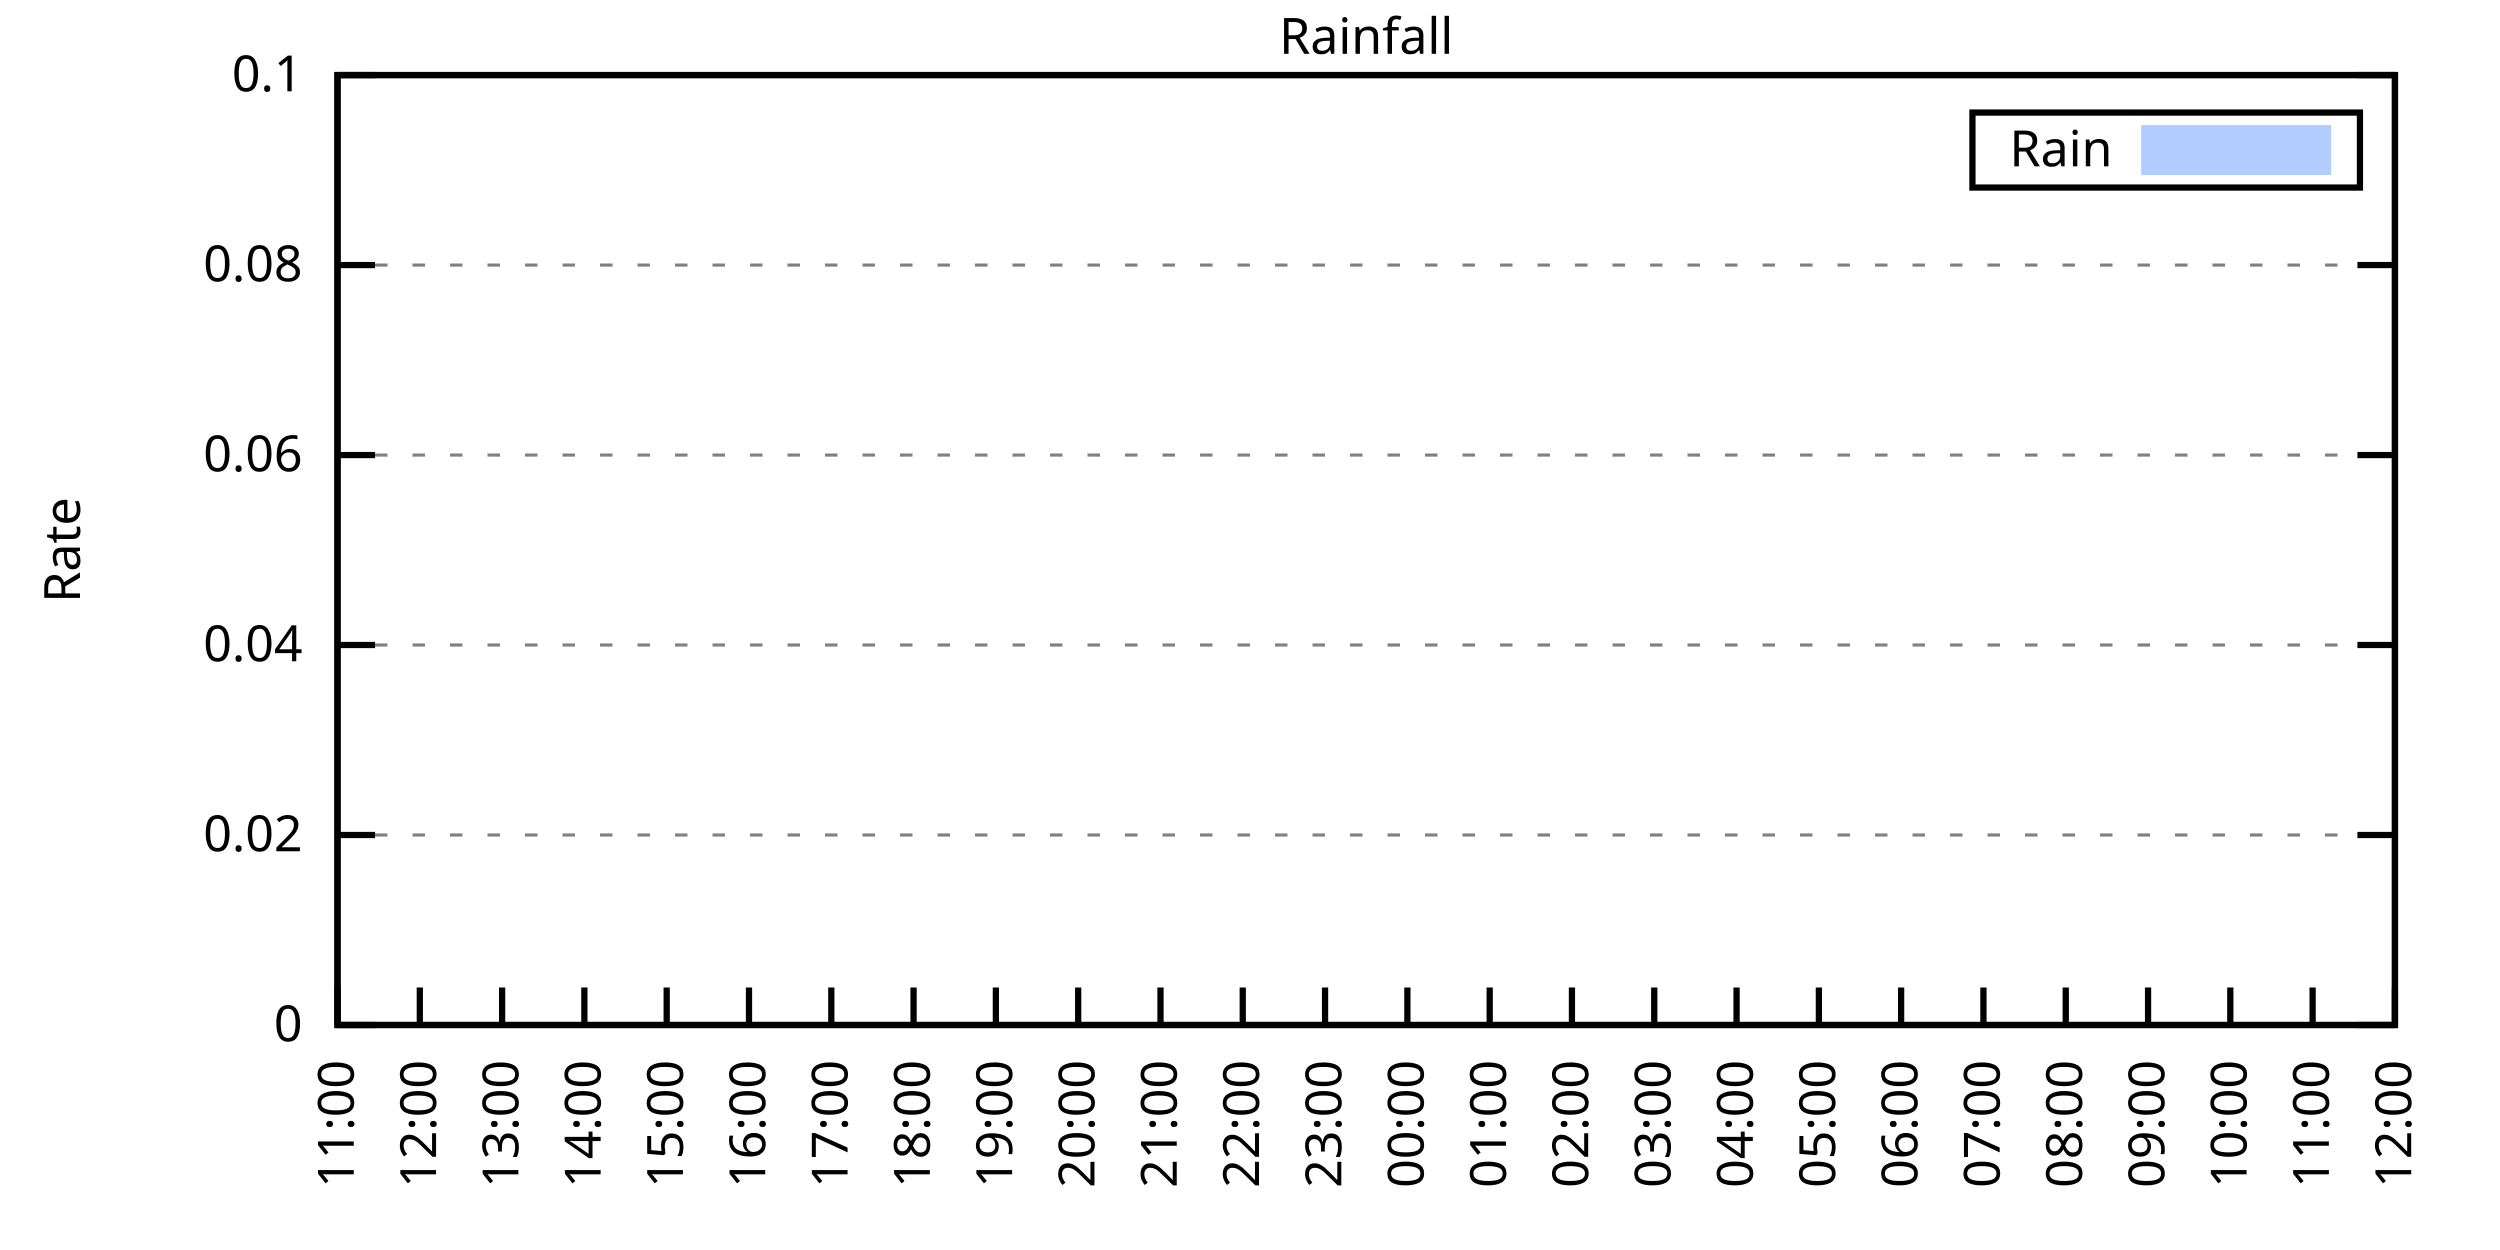
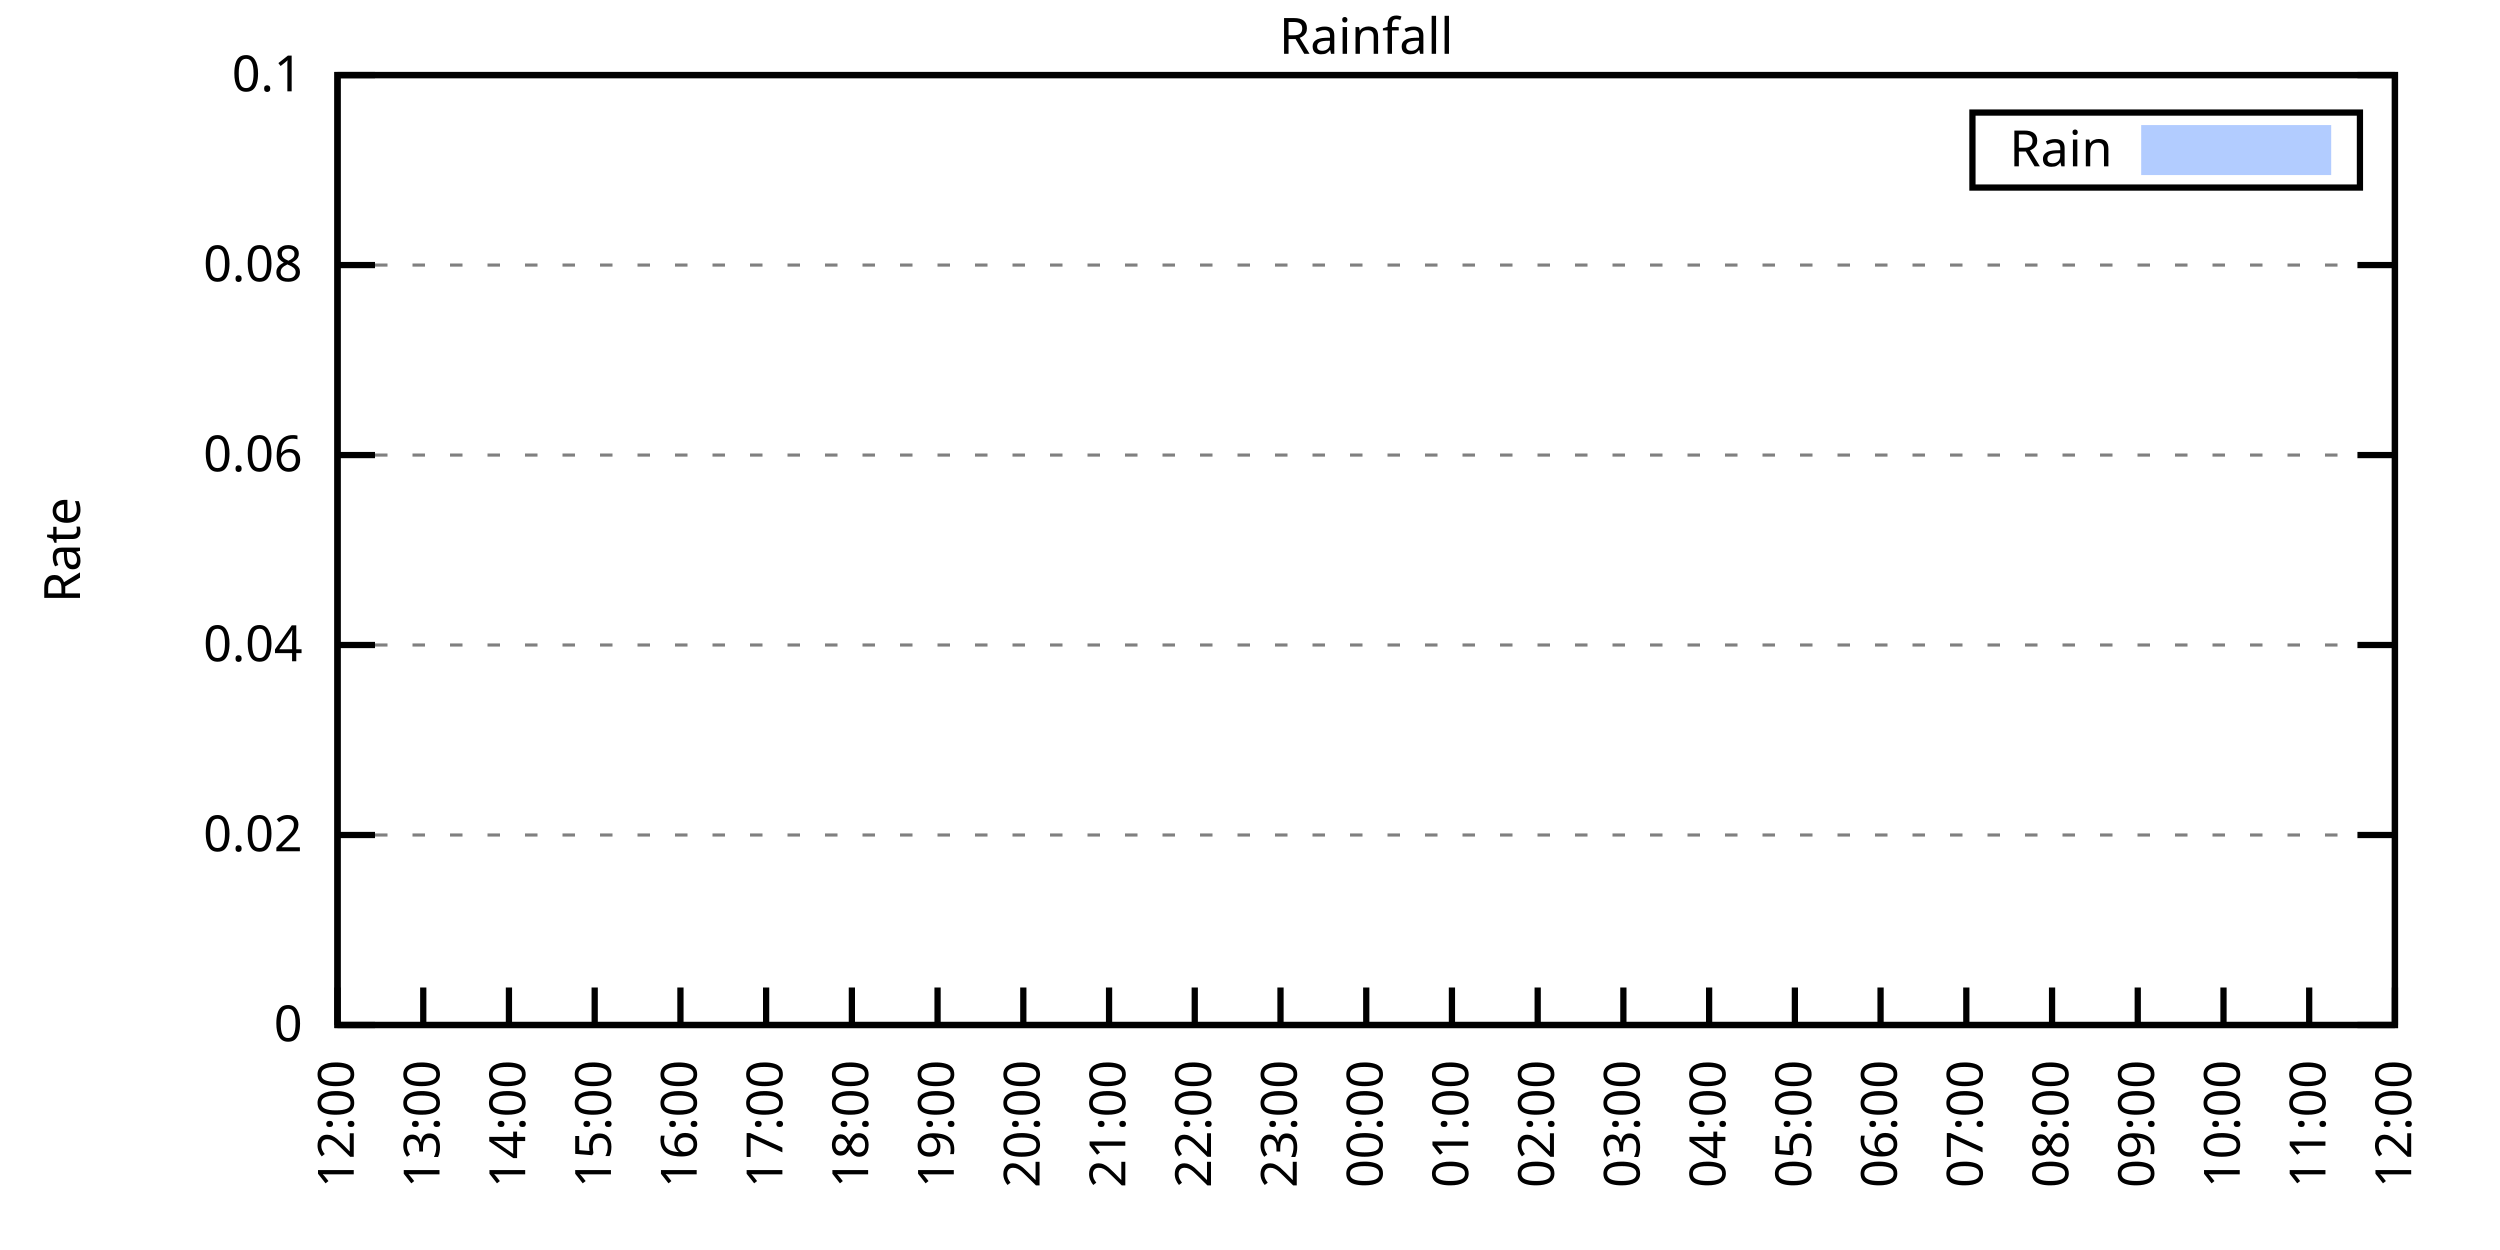
<svg xmlns="http://www.w3.org/2000/svg" xmlns:xlink="http://www.w3.org/1999/xlink" width="400" height="200" viewBox="0 0 400 200">
  <g id="gnuplot_canvas">
    <rect x="0" y="0" width="400" height="200" fill="none" />
    <defs>
      <circle id="gpDot" r="0.5" stroke-width="0.5" stroke="currentColor" />
      <path id="gpPt0" stroke-width="0.333" stroke="currentColor" d="M-1,0 h2 M0,-1 v2" />
      <path id="gpPt1" stroke-width="0.333" stroke="currentColor" d="M-1,-1 L1,1 M1,-1 L-1,1" />
      <path id="gpPt2" stroke-width="0.333" stroke="currentColor" d="M-1,0 L1,0 M0,-1 L0,1 M-1,-1 L1,1 M-1,1 L1,-1" />
      <rect id="gpPt3" stroke-width="0.333" stroke="currentColor" x="-1" y="-1" width="2" height="2" />
      <rect id="gpPt4" stroke-width="0.333" stroke="currentColor" fill="currentColor" x="-1" y="-1" width="2" height="2" />
      <circle id="gpPt5" stroke-width="0.333" stroke="currentColor" cx="0" cy="0" r="1" />
      <use xlink:href="#gpPt5" id="gpPt6" fill="currentColor" stroke="none" />
      <path id="gpPt7" stroke-width="0.333" stroke="currentColor" d="M0,-1.33 L-1.33,0.67 L1.33,0.67 z" />
      <use xlink:href="#gpPt7" id="gpPt8" fill="currentColor" stroke="none" />
      <use xlink:href="#gpPt7" id="gpPt9" stroke="currentColor" transform="rotate(180)" />
      <use xlink:href="#gpPt9" id="gpPt10" fill="currentColor" stroke="none" />
      <use xlink:href="#gpPt3" id="gpPt11" stroke="currentColor" transform="rotate(45)" />
      <use xlink:href="#gpPt11" id="gpPt12" fill="currentColor" stroke="none" />
      <path id="gpPt13" stroke-width="0.333" stroke="currentColor" d="M0,1.330 L1.265,0.411 L0.782,-1.067 L-0.782,-1.076 L-1.265,0.411 z" />
      <use xlink:href="#gpPt13" id="gpPt14" fill="currentColor" stroke="none" />
      <filter id="textbox" filterUnits="objectBoundingBox" x="0" y="0" height="1" width="1">
        <feFlood flood-color="white" flood-opacity="1" result="bgnd" />
        <feComposite in="SourceGraphic" in2="bgnd" operator="atop" />
      </filter>
      <filter id="greybox" filterUnits="objectBoundingBox" x="0" y="0" height="1" width="1">
        <feFlood flood-color="lightgrey" flood-opacity="1" result="grey" />
        <feComposite in="SourceGraphic" in2="grey" operator="atop" />
      </filter>
    </defs>
    <g fill="none" color="white" stroke="currentColor" stroke-width="1.00" stroke-linecap="butt" stroke-linejoin="miter">
</g>
    <g fill="none" color="black" stroke="currentColor" stroke-width="1.00" stroke-linecap="butt" stroke-linejoin="miter">
      <g stroke="none" shape-rendering="crispEdges">
        <polygon fill="rgb(255, 255, 255)" points="54.00,164.00 383.18,164.00 383.18,12.02 54.00,12.02 " />
      </g>
    </g>
    <g fill="none" color="black" stroke="currentColor" stroke-width="1.00" stroke-linecap="butt" stroke-linejoin="miter">
</g>
    <g fill="none" color="black" stroke="black" stroke-width="0.50" stroke-linecap="butt" stroke-linejoin="miter">
</g>
    <g fill="none" color="gray" stroke="currentColor" stroke-width="0.50" stroke-linecap="butt" stroke-linejoin="miter">
      <path stroke="gray" stroke-dasharray="2,4" class="gridline" d="M54.00,164.00 L383.19,164.00  " />
    </g>
    <g fill="none" color="gray" stroke="gray" stroke-width="1.00" stroke-linecap="butt" stroke-linejoin="miter">
</g>
    <g fill="none" color="black" stroke="currentColor" stroke-width="1.00" stroke-linecap="butt" stroke-linejoin="miter">
      <path stroke="black" d="M54.00,164.00 L60.00,164.00 M383.19,164.00 L377.19,164.00  " />
      <g transform="translate(48.40,166.60)" stroke="none" fill="black" font-family="Sans" font-size="8.00" text-anchor="end">
        <text>
          <tspan font-family="Sans"> 0</tspan>
        </text>
      </g>
    </g>
    <g fill="none" color="black" stroke="currentColor" stroke-width="1.00" stroke-linecap="butt" stroke-linejoin="miter">
</g>
    <g fill="none" color="black" stroke="black" stroke-width="0.50" stroke-linecap="butt" stroke-linejoin="miter">
</g>
    <g fill="none" color="gray" stroke="currentColor" stroke-width="0.50" stroke-linecap="butt" stroke-linejoin="miter">
      <path stroke="gray" stroke-dasharray="2,4" class="gridline" d="M54.00,133.60 L383.19,133.60  " />
    </g>
    <g fill="none" color="gray" stroke="gray" stroke-width="1.00" stroke-linecap="butt" stroke-linejoin="miter">
</g>
    <g fill="none" color="black" stroke="currentColor" stroke-width="1.00" stroke-linecap="butt" stroke-linejoin="miter">
      <path stroke="black" d="M54.00,133.60 L60.00,133.60 M383.19,133.60 L377.19,133.60  " />
      <g transform="translate(48.40,136.20)" stroke="none" fill="black" font-family="Sans" font-size="8.00" text-anchor="end">
        <text>
          <tspan font-family="Sans"> 0.02</tspan>
        </text>
      </g>
    </g>
    <g fill="none" color="black" stroke="currentColor" stroke-width="1.00" stroke-linecap="butt" stroke-linejoin="miter">
</g>
    <g fill="none" color="black" stroke="black" stroke-width="0.50" stroke-linecap="butt" stroke-linejoin="miter">
</g>
    <g fill="none" color="gray" stroke="currentColor" stroke-width="0.50" stroke-linecap="butt" stroke-linejoin="miter">
      <path stroke="gray" stroke-dasharray="2,4" class="gridline" d="M54.00,103.20 L383.19,103.20  " />
    </g>
    <g fill="none" color="gray" stroke="gray" stroke-width="1.00" stroke-linecap="butt" stroke-linejoin="miter">
</g>
    <g fill="none" color="black" stroke="currentColor" stroke-width="1.00" stroke-linecap="butt" stroke-linejoin="miter">
      <path stroke="black" d="M54.00,103.20 L60.00,103.20 M383.19,103.20 L377.19,103.20  " />
      <g transform="translate(48.40,105.80)" stroke="none" fill="black" font-family="Sans" font-size="8.00" text-anchor="end">
        <text>
          <tspan font-family="Sans"> 0.04</tspan>
        </text>
      </g>
    </g>
    <g fill="none" color="black" stroke="currentColor" stroke-width="1.00" stroke-linecap="butt" stroke-linejoin="miter">
</g>
    <g fill="none" color="black" stroke="black" stroke-width="0.50" stroke-linecap="butt" stroke-linejoin="miter">
</g>
    <g fill="none" color="gray" stroke="currentColor" stroke-width="0.50" stroke-linecap="butt" stroke-linejoin="miter">
      <path stroke="gray" stroke-dasharray="2,4" class="gridline" d="M54.00,72.81 L383.19,72.81  " />
    </g>
    <g fill="none" color="gray" stroke="gray" stroke-width="1.00" stroke-linecap="butt" stroke-linejoin="miter">
</g>
    <g fill="none" color="black" stroke="currentColor" stroke-width="1.00" stroke-linecap="butt" stroke-linejoin="miter">
      <path stroke="black" d="M54.00,72.81 L60.00,72.81 M383.19,72.81 L377.19,72.81  " />
      <g transform="translate(48.40,75.41)" stroke="none" fill="black" font-family="Sans" font-size="8.00" text-anchor="end">
        <text>
          <tspan font-family="Sans"> 0.06</tspan>
        </text>
      </g>
    </g>
    <g fill="none" color="black" stroke="currentColor" stroke-width="1.00" stroke-linecap="butt" stroke-linejoin="miter">
</g>
    <g fill="none" color="black" stroke="black" stroke-width="0.50" stroke-linecap="butt" stroke-linejoin="miter">
</g>
    <g fill="none" color="gray" stroke="currentColor" stroke-width="0.50" stroke-linecap="butt" stroke-linejoin="miter">
      <path stroke="gray" stroke-dasharray="2,4" class="gridline" d="M54.00,42.41 L383.19,42.41  " />
    </g>
    <g fill="none" color="gray" stroke="gray" stroke-width="1.00" stroke-linecap="butt" stroke-linejoin="miter">
</g>
    <g fill="none" color="black" stroke="currentColor" stroke-width="1.00" stroke-linecap="butt" stroke-linejoin="miter">
      <path stroke="black" d="M54.00,42.41 L60.00,42.41 M383.19,42.41 L377.19,42.41  " />
      <g transform="translate(48.40,45.01)" stroke="none" fill="black" font-family="Sans" font-size="8.00" text-anchor="end">
        <text>
          <tspan font-family="Sans"> 0.08</tspan>
        </text>
      </g>
    </g>
    <g fill="none" color="black" stroke="currentColor" stroke-width="1.00" stroke-linecap="butt" stroke-linejoin="miter">
</g>
    <g fill="none" color="black" stroke="black" stroke-width="0.50" stroke-linecap="butt" stroke-linejoin="miter">
</g>
    <g fill="none" color="gray" stroke="currentColor" stroke-width="0.50" stroke-linecap="butt" stroke-linejoin="miter">
      <path stroke="gray" stroke-dasharray="2,4" class="gridline" d="M54.00,12.01 L383.19,12.01  " />
    </g>
    <g fill="none" color="gray" stroke="gray" stroke-width="1.00" stroke-linecap="butt" stroke-linejoin="miter">
</g>
    <g fill="none" color="black" stroke="currentColor" stroke-width="1.00" stroke-linecap="butt" stroke-linejoin="miter">
      <path stroke="black" d="M54.00,12.01 L60.00,12.01 M383.19,12.01 L377.19,12.01  " />
      <g transform="translate(48.40,14.61)" stroke="none" fill="black" font-family="Sans" font-size="8.00" text-anchor="end">
        <text>
          <tspan font-family="Sans"> 0.1</tspan>
        </text>
      </g>
    </g>
    <g fill="none" color="black" stroke="currentColor" stroke-width="1.00" stroke-linecap="butt" stroke-linejoin="miter">
      <path stroke="black" d="M54.00,164.00 L54.00,158.00  " />
      <g transform="translate(56.60,169.60) rotate(270.00)" stroke="none" fill="black" font-family="Sans" font-size="8.00" text-anchor="end">
        <text>
-           <tspan font-family="Sans">11:00</tspan>
-         </text>
-       </g>
-     </g>
-     <g fill="none" color="black" stroke="currentColor" stroke-width="1.00" stroke-linecap="butt" stroke-linejoin="miter">
-       <path stroke="black" d="M67.17,164.00 L67.17,158.00  " />
-       <g transform="translate(69.77,169.60) rotate(270.00)" stroke="none" fill="black" font-family="Sans" font-size="8.00" text-anchor="end">
-         <text>
          <tspan font-family="Sans">12:00</tspan>
        </text>
      </g>
    </g>
    <g fill="none" color="black" stroke="currentColor" stroke-width="1.00" stroke-linecap="butt" stroke-linejoin="miter">
-       <path stroke="black" d="M80.34,164.00 L80.34,158.00  " />
-       <g transform="translate(82.94,169.60) rotate(270.00)" stroke="none" fill="black" font-family="Sans" font-size="8.00" text-anchor="end">
+       <path stroke="black" d="M67.72,164.00 L67.72,158.00  " />
+       <g transform="translate(70.32,169.60) rotate(270.00)" stroke="none" fill="black" font-family="Sans" font-size="8.00" text-anchor="end">
        <text>
          <tspan font-family="Sans">13:00</tspan>
        </text>
      </g>
    </g>
    <g fill="none" color="black" stroke="currentColor" stroke-width="1.00" stroke-linecap="butt" stroke-linejoin="miter">
-       <path stroke="black" d="M93.50,164.00 L93.50,158.00  " />
-       <g transform="translate(96.10,169.60) rotate(270.00)" stroke="none" fill="black" font-family="Sans" font-size="8.00" text-anchor="end">
+       <path stroke="black" d="M81.43,164.00 L81.43,158.00  " />
+       <g transform="translate(84.03,169.60) rotate(270.00)" stroke="none" fill="black" font-family="Sans" font-size="8.00" text-anchor="end">
        <text>
          <tspan font-family="Sans">14:00</tspan>
        </text>
      </g>
    </g>
    <g fill="none" color="black" stroke="currentColor" stroke-width="1.00" stroke-linecap="butt" stroke-linejoin="miter">
-       <path stroke="black" d="M106.67,164.00 L106.67,158.00  " />
-       <g transform="translate(109.27,169.60) rotate(270.00)" stroke="none" fill="black" font-family="Sans" font-size="8.00" text-anchor="end">
+       <path stroke="black" d="M95.15,164.00 L95.15,158.00  " />
+       <g transform="translate(97.75,169.60) rotate(270.00)" stroke="none" fill="black" font-family="Sans" font-size="8.00" text-anchor="end">
        <text>
          <tspan font-family="Sans">15:00</tspan>
        </text>
      </g>
    </g>
    <g fill="none" color="black" stroke="currentColor" stroke-width="1.00" stroke-linecap="butt" stroke-linejoin="miter">
-       <path stroke="black" d="M119.84,164.00 L119.84,158.00  " />
-       <g transform="translate(122.44,169.60) rotate(270.00)" stroke="none" fill="black" font-family="Sans" font-size="8.00" text-anchor="end">
+       <path stroke="black" d="M108.87,164.00 L108.87,158.00  " />
+       <g transform="translate(111.47,169.60) rotate(270.00)" stroke="none" fill="black" font-family="Sans" font-size="8.00" text-anchor="end">
        <text>
          <tspan font-family="Sans">16:00</tspan>
        </text>
      </g>
    </g>
    <g fill="none" color="black" stroke="currentColor" stroke-width="1.00" stroke-linecap="butt" stroke-linejoin="miter">
-       <path stroke="black" d="M133.01,164.00 L133.01,158.00  " />
-       <g transform="translate(135.61,169.60) rotate(270.00)" stroke="none" fill="black" font-family="Sans" font-size="8.00" text-anchor="end">
+       <path stroke="black" d="M122.58,164.00 L122.58,158.00  " />
+       <g transform="translate(125.18,169.60) rotate(270.00)" stroke="none" fill="black" font-family="Sans" font-size="8.00" text-anchor="end">
        <text>
          <tspan font-family="Sans">17:00</tspan>
        </text>
      </g>
    </g>
    <g fill="none" color="black" stroke="currentColor" stroke-width="1.00" stroke-linecap="butt" stroke-linejoin="miter">
-       <path stroke="black" d="M146.17,164.00 L146.17,158.00  " />
-       <g transform="translate(148.77,169.60) rotate(270.00)" stroke="none" fill="black" font-family="Sans" font-size="8.00" text-anchor="end">
+       <path stroke="black" d="M136.30,164.00 L136.30,158.00  " />
+       <g transform="translate(138.90,169.60) rotate(270.00)" stroke="none" fill="black" font-family="Sans" font-size="8.00" text-anchor="end">
        <text>
          <tspan font-family="Sans">18:00</tspan>
        </text>
      </g>
    </g>
    <g fill="none" color="black" stroke="currentColor" stroke-width="1.00" stroke-linecap="butt" stroke-linejoin="miter">
-       <path stroke="black" d="M159.34,164.00 L159.34,158.00  " />
-       <g transform="translate(161.94,169.60) rotate(270.00)" stroke="none" fill="black" font-family="Sans" font-size="8.00" text-anchor="end">
+       <path stroke="black" d="M150.01,164.00 L150.01,158.00  " />
+       <g transform="translate(152.61,169.60) rotate(270.00)" stroke="none" fill="black" font-family="Sans" font-size="8.00" text-anchor="end">
        <text>
          <tspan font-family="Sans">19:00</tspan>
        </text>
      </g>
    </g>
    <g fill="none" color="black" stroke="currentColor" stroke-width="1.00" stroke-linecap="butt" stroke-linejoin="miter">
-       <path stroke="black" d="M172.51,164.00 L172.51,158.00  " />
-       <g transform="translate(175.11,169.60) rotate(270.00)" stroke="none" fill="black" font-family="Sans" font-size="8.00" text-anchor="end">
+       <path stroke="black" d="M163.73,164.00 L163.73,158.00  " />
+       <g transform="translate(166.33,169.60) rotate(270.00)" stroke="none" fill="black" font-family="Sans" font-size="8.00" text-anchor="end">
        <text>
          <tspan font-family="Sans">20:00</tspan>
        </text>
      </g>
    </g>
    <g fill="none" color="black" stroke="currentColor" stroke-width="1.00" stroke-linecap="butt" stroke-linejoin="miter">
-       <path stroke="black" d="M185.68,164.00 L185.68,158.00  " />
-       <g transform="translate(188.28,169.60) rotate(270.00)" stroke="none" fill="black" font-family="Sans" font-size="8.00" text-anchor="end">
+       <path stroke="black" d="M177.45,164.00 L177.45,158.00  " />
+       <g transform="translate(180.05,169.60) rotate(270.00)" stroke="none" fill="black" font-family="Sans" font-size="8.00" text-anchor="end">
        <text>
          <tspan font-family="Sans">21:00</tspan>
        </text>
      </g>
    </g>
    <g fill="none" color="black" stroke="currentColor" stroke-width="1.00" stroke-linecap="butt" stroke-linejoin="miter">
-       <path stroke="black" d="M198.84,164.00 L198.84,158.00  " />
-       <g transform="translate(201.44,169.60) rotate(270.00)" stroke="none" fill="black" font-family="Sans" font-size="8.00" text-anchor="end">
+       <path stroke="black" d="M191.16,164.00 L191.16,158.00  " />
+       <g transform="translate(193.76,169.60) rotate(270.00)" stroke="none" fill="black" font-family="Sans" font-size="8.00" text-anchor="end">
        <text>
          <tspan font-family="Sans">22:00</tspan>
        </text>
      </g>
    </g>
    <g fill="none" color="black" stroke="currentColor" stroke-width="1.00" stroke-linecap="butt" stroke-linejoin="miter">
-       <path stroke="black" d="M212.01,164.00 L212.01,158.00  " />
-       <g transform="translate(214.61,169.60) rotate(270.00)" stroke="none" fill="black" font-family="Sans" font-size="8.00" text-anchor="end">
+       <path stroke="black" d="M204.88,164.00 L204.88,158.00  " />
+       <g transform="translate(207.48,169.60) rotate(270.00)" stroke="none" fill="black" font-family="Sans" font-size="8.00" text-anchor="end">
        <text>
          <tspan font-family="Sans">23:00</tspan>
        </text>
      </g>
    </g>
    <g fill="none" color="black" stroke="currentColor" stroke-width="1.00" stroke-linecap="butt" stroke-linejoin="miter">
-       <path stroke="black" d="M225.18,164.00 L225.18,158.00  " />
-       <g transform="translate(227.78,169.60) rotate(270.00)" stroke="none" fill="black" font-family="Sans" font-size="8.00" text-anchor="end">
+       <path stroke="black" d="M218.60,164.00 L218.60,158.00  " />
+       <g transform="translate(221.20,169.60) rotate(270.00)" stroke="none" fill="black" font-family="Sans" font-size="8.00" text-anchor="end">
        <text>
          <tspan font-family="Sans">00:00</tspan>
        </text>
      </g>
    </g>
    <g fill="none" color="black" stroke="currentColor" stroke-width="1.00" stroke-linecap="butt" stroke-linejoin="miter">
-       <path stroke="black" d="M238.35,164.00 L238.35,158.00  " />
-       <g transform="translate(240.95,169.60) rotate(270.00)" stroke="none" fill="black" font-family="Sans" font-size="8.00" text-anchor="end">
+       <path stroke="black" d="M232.31,164.00 L232.31,158.00  " />
+       <g transform="translate(234.91,169.60) rotate(270.00)" stroke="none" fill="black" font-family="Sans" font-size="8.00" text-anchor="end">
        <text>
          <tspan font-family="Sans">01:00</tspan>
        </text>
      </g>
    </g>
    <g fill="none" color="black" stroke="currentColor" stroke-width="1.00" stroke-linecap="butt" stroke-linejoin="miter">
-       <path stroke="black" d="M251.51,164.00 L251.51,158.00  " />
-       <g transform="translate(254.11,169.60) rotate(270.00)" stroke="none" fill="black" font-family="Sans" font-size="8.00" text-anchor="end">
+       <path stroke="black" d="M246.03,164.00 L246.03,158.00  " />
+       <g transform="translate(248.63,169.60) rotate(270.00)" stroke="none" fill="black" font-family="Sans" font-size="8.00" text-anchor="end">
        <text>
          <tspan font-family="Sans">02:00</tspan>
        </text>
      </g>
    </g>
    <g fill="none" color="black" stroke="currentColor" stroke-width="1.00" stroke-linecap="butt" stroke-linejoin="miter">
-       <path stroke="black" d="M264.68,164.00 L264.68,158.00  " />
-       <g transform="translate(267.28,169.60) rotate(270.00)" stroke="none" fill="black" font-family="Sans" font-size="8.00" text-anchor="end">
+       <path stroke="black" d="M259.74,164.00 L259.74,158.00  " />
+       <g transform="translate(262.34,169.60) rotate(270.00)" stroke="none" fill="black" font-family="Sans" font-size="8.00" text-anchor="end">
        <text>
          <tspan font-family="Sans">03:00</tspan>
        </text>
      </g>
    </g>
    <g fill="none" color="black" stroke="currentColor" stroke-width="1.00" stroke-linecap="butt" stroke-linejoin="miter">
-       <path stroke="black" d="M277.85,164.00 L277.85,158.00  " />
-       <g transform="translate(280.45,169.60) rotate(270.00)" stroke="none" fill="black" font-family="Sans" font-size="8.00" text-anchor="end">
+       <path stroke="black" d="M273.46,164.00 L273.46,158.00  " />
+       <g transform="translate(276.06,169.60) rotate(270.00)" stroke="none" fill="black" font-family="Sans" font-size="8.00" text-anchor="end">
        <text>
          <tspan font-family="Sans">04:00</tspan>
        </text>
      </g>
    </g>
    <g fill="none" color="black" stroke="currentColor" stroke-width="1.00" stroke-linecap="butt" stroke-linejoin="miter">
-       <path stroke="black" d="M291.02,164.00 L291.02,158.00  " />
-       <g transform="translate(293.62,169.60) rotate(270.00)" stroke="none" fill="black" font-family="Sans" font-size="8.00" text-anchor="end">
+       <path stroke="black" d="M287.18,164.00 L287.18,158.00  " />
+       <g transform="translate(289.78,169.60) rotate(270.00)" stroke="none" fill="black" font-family="Sans" font-size="8.00" text-anchor="end">
        <text>
          <tspan font-family="Sans">05:00</tspan>
        </text>
      </g>
    </g>
    <g fill="none" color="black" stroke="currentColor" stroke-width="1.00" stroke-linecap="butt" stroke-linejoin="miter">
-       <path stroke="black" d="M304.18,164.00 L304.18,158.00  " />
-       <g transform="translate(306.78,169.60) rotate(270.00)" stroke="none" fill="black" font-family="Sans" font-size="8.00" text-anchor="end">
+       <path stroke="black" d="M300.89,164.00 L300.89,158.00  " />
+       <g transform="translate(303.49,169.60) rotate(270.00)" stroke="none" fill="black" font-family="Sans" font-size="8.00" text-anchor="end">
        <text>
          <tspan font-family="Sans">06:00</tspan>
        </text>
      </g>
    </g>
    <g fill="none" color="black" stroke="currentColor" stroke-width="1.00" stroke-linecap="butt" stroke-linejoin="miter">
-       <path stroke="black" d="M317.35,164.00 L317.35,158.00  " />
-       <g transform="translate(319.95,169.60) rotate(270.00)" stroke="none" fill="black" font-family="Sans" font-size="8.00" text-anchor="end">
+       <path stroke="black" d="M314.61,164.00 L314.61,158.00  " />
+       <g transform="translate(317.21,169.60) rotate(270.00)" stroke="none" fill="black" font-family="Sans" font-size="8.00" text-anchor="end">
        <text>
          <tspan font-family="Sans">07:00</tspan>
        </text>
      </g>
    </g>
    <g fill="none" color="black" stroke="currentColor" stroke-width="1.00" stroke-linecap="butt" stroke-linejoin="miter">
-       <path stroke="black" d="M330.52,164.00 L330.52,158.00  " />
-       <g transform="translate(333.12,169.60) rotate(270.00)" stroke="none" fill="black" font-family="Sans" font-size="8.00" text-anchor="end">
+       <path stroke="black" d="M328.33,164.00 L328.33,158.00  " />
+       <g transform="translate(330.93,169.60) rotate(270.00)" stroke="none" fill="black" font-family="Sans" font-size="8.00" text-anchor="end">
        <text>
          <tspan font-family="Sans">08:00</tspan>
        </text>
      </g>
    </g>
    <g fill="none" color="black" stroke="currentColor" stroke-width="1.00" stroke-linecap="butt" stroke-linejoin="miter">
-       <path stroke="black" d="M343.69,164.00 L343.69,158.00  " />
-       <g transform="translate(346.29,169.60) rotate(270.00)" stroke="none" fill="black" font-family="Sans" font-size="8.00" text-anchor="end">
+       <path stroke="black" d="M342.04,164.00 L342.04,158.00  " />
+       <g transform="translate(344.64,169.60) rotate(270.00)" stroke="none" fill="black" font-family="Sans" font-size="8.00" text-anchor="end">
        <text>
          <tspan font-family="Sans">09:00</tspan>
        </text>
      </g>
    </g>
    <g fill="none" color="black" stroke="currentColor" stroke-width="1.00" stroke-linecap="butt" stroke-linejoin="miter">
-       <path stroke="black" d="M356.85,164.00 L356.85,158.00  " />
-       <g transform="translate(359.45,169.60) rotate(270.00)" stroke="none" fill="black" font-family="Sans" font-size="8.00" text-anchor="end">
+       <path stroke="black" d="M355.76,164.00 L355.76,158.00  " />
+       <g transform="translate(358.36,169.60) rotate(270.00)" stroke="none" fill="black" font-family="Sans" font-size="8.00" text-anchor="end">
        <text>
          <tspan font-family="Sans">10:00</tspan>
        </text>
      </g>
    </g>
    <g fill="none" color="black" stroke="currentColor" stroke-width="1.00" stroke-linecap="butt" stroke-linejoin="miter">
-       <path stroke="black" d="M370.02,164.00 L370.02,158.00  " />
-       <g transform="translate(372.62,169.60) rotate(270.00)" stroke="none" fill="black" font-family="Sans" font-size="8.00" text-anchor="end">
+       <path stroke="black" d="M369.47,164.00 L369.47,158.00  " />
+       <g transform="translate(372.07,169.60) rotate(270.00)" stroke="none" fill="black" font-family="Sans" font-size="8.00" text-anchor="end">
        <text>
          <tspan font-family="Sans">11:00</tspan>
        </text>
      </g>
    </g>
    <g fill="none" color="black" stroke="currentColor" stroke-width="1.00" stroke-linecap="butt" stroke-linejoin="miter">
      <path stroke="black" d="M383.19,164.00 L383.19,158.00  " />
      <g transform="translate(385.79,169.60) rotate(270.00)" stroke="none" fill="black" font-family="Sans" font-size="8.00" text-anchor="end">
        <text>
          <tspan font-family="Sans">12:00</tspan>
        </text>
      </g>
    </g>
    <g fill="none" color="black" stroke="currentColor" stroke-width="1.00" stroke-linecap="butt" stroke-linejoin="miter">
</g>
    <g fill="none" color="black" stroke="currentColor" stroke-width="1.00" stroke-linecap="butt" stroke-linejoin="miter">
      <path stroke="black" d="M54.00,12.01 L54.00,164.00 L383.19,164.00 L383.19,12.01 L54.00,12.01 Z  " />
    </g>
    <g fill="none" color="black" stroke="currentColor" stroke-width="1.00" stroke-linecap="butt" stroke-linejoin="miter">
</g>
    <g fill="none" color="black" stroke="currentColor" stroke-width="1.00" stroke-linecap="butt" stroke-linejoin="miter">
      <path stroke="black" d="M315.59,30.01 L315.59,18.01 L377.59,18.01 L377.59,30.01 L315.59,30.01 Z  " />
    </g>
    <g id="Rainfall_plot_1">
      <g fill="none" color="white" stroke="black" stroke-width="2.00" stroke-linecap="butt" stroke-linejoin="miter">
</g>
      <g fill="none" color="black" stroke="currentColor" stroke-width="2.00" stroke-linecap="butt" stroke-linejoin="miter">
        <g transform="translate(337.99,26.61)" stroke="none" fill="black" font-family="Sans" font-size="8.00" text-anchor="end">
          <text>
            <tspan font-family="Sans">Rain</tspan>
          </text>
        </g>
      </g>
      <g fill="none" color="black" stroke="currentColor" stroke-width="2.00" stroke-linecap="butt" stroke-linejoin="miter">
        <g stroke="none" shape-rendering="crispEdges">
          <polygon fill="rgb(178, 204, 255)" points="343.59,27.01 371.99,27.01 371.99,21.01 343.59,21.01 " />
        </g>
        <path stroke="rgb(178, 204, 255)" d="M343.59,27.01 L371.99,27.01 L371.99,21.01 L343.59,21.01 L343.59,27.01 Z  " />
      </g>
      <g fill="none" color="black" stroke="currentColor" stroke-width="2.00" stroke-linecap="butt" stroke-linejoin="miter">
        <g stroke="none" shape-rendering="crispEdges">
-           <polygon fill="rgb(178, 204, 255)" points="64.10,164.00 64.53,164.00 64.97,164.00 65.41,164.00 65.85,164.00 66.29,164.00 66.73,164.00 67.17,164.00 67.61,164.00 68.05,164.00 68.48,164.00 68.92,164.00 69.36,164.00 69.80,164.00 70.24,164.00 70.68,164.00 71.12,164.00 71.56,164.00 72.00,164.00 72.43,164.00 72.87,164.00 73.31,164.00 73.75,164.00 74.19,164.00 74.63,164.00 75.07,164.00 75.51,164.00 75.95,164.00 76.38,164.00 76.82,164.00 77.26,164.00 77.70,164.00 78.14,164.00 78.58,164.00 79.02,164.00 79.46,164.00 79.90,164.00 80.34,164.00 80.77,164.00 81.21,164.00 81.65,164.00 82.09,164.00 82.53,164.00 82.97,164.00 83.41,164.00 83.85,164.00 84.29,164.00 84.72,164.00 85.16,164.00 85.60,164.00 86.04,164.00 86.48,164.00 86.92,164.00 87.36,164.00 87.80,164.00 88.24,164.00 88.67,164.00 89.11,164.00 89.55,164.00 89.99,164.00 90.43,164.00 90.87,164.00 91.31,164.00 91.75,164.00 92.19,164.00 92.62,164.00 93.06,164.00 93.50,164.00 93.94,164.00 94.38,164.00 94.82,164.00 95.26,164.00 95.70,164.00 96.14,164.00 96.58,164.00 97.01,164.00 97.45,164.00 97.89,164.00 98.33,164.00 98.77,164.00 99.21,164.00 99.65,164.00 100.09,164.00 100.53,164.00 100.96,164.00 101.40,164.00 101.84,164.00 102.28,164.00 102.72,164.00 103.16,164.00 103.60,164.00 104.04,164.00 104.48,164.00 104.91,164.00 105.35,164.00 105.79,164.00 106.23,164.00 106.67,164.00 107.11,164.00 107.55,164.00 107.99,164.00 108.43,164.00 108.87,164.00 109.30,164.00 109.74,164.00 110.18,164.00 110.62,164.00 111.06,164.00 111.50,164.00 111.94,164.00 112.38,164.00 112.82,164.00 113.25,164.00 113.69,164.00 114.13,164.00 114.57,164.00 115.01,164.00 115.45,164.00 115.89,164.00 116.33,164.00 116.77,164.00 117.20,164.00 117.64,164.00 118.08,164.00 118.52,164.00 118.96,164.00 119.40,164.00 119.84,164.00 120.28,164.00 120.72,164.00 121.15,164.00 121.59,164.00 122.03,164.00 122.47,164.00 122.91,164.00 123.35,164.00 123.79,164.00 124.23,164.00 124.67,164.00 125.11,164.00 125.54,164.00 125.98,164.00 126.42,164.00 126.86,164.00 127.30,164.00 127.74,164.00 128.18,164.00 128.62,164.00 129.06,164.00 129.49,164.00 129.93,164.00 130.37,164.00 130.81,164.00 131.25,164.00 131.69,164.00 132.13,164.00 132.57,164.00 133.01,164.00 133.44,164.00 133.88,164.00 134.32,164.00 134.76,164.00 135.20,164.00 135.64,164.00 136.08,164.00 136.52,164.00 136.96,164.00 137.39,164.00 137.83,164.00 138.27,164.00 138.71,164.00 139.15,164.00 139.59,164.00 140.03,164.00 140.47,164.00 140.91,164.00 141.35,164.00 141.78,164.00 142.22,164.00 142.66,164.00 143.10,164.00 143.54,164.00 143.98,164.00 144.42,164.00 144.86,164.00 145.30,164.00 145.73,164.00 146.17,164.00 146.61,164.00 147.05,164.00 147.49,164.00 147.93,164.00 148.37,164.00 148.81,164.00 149.25,164.00 149.68,164.00 150.12,164.00 150.56,164.00 151.00,164.00 151.44,164.00 151.88,164.00 152.32,164.00 152.76,164.00 153.20,164.00 153.63,164.00 154.07,164.00 154.51,164.00 154.95,164.00 155.39,164.00 155.83,164.00 156.27,164.00 156.71,164.00 157.15,164.00 157.59,164.00 158.02,164.00 158.46,164.00 158.90,164.00 159.34,164.00 159.78,164.00 160.22,164.00 160.66,164.00 161.10,164.00 161.54,164.00 161.97,164.00 162.41,164.00 162.85,164.00 163.29,164.00 163.73,164.00 164.17,164.00 164.61,164.00 165.05,164.00 165.49,164.00 165.92,164.00 166.36,164.00 166.80,164.00 167.24,164.00 167.68,164.00 168.12,164.00 168.56,164.00 169.00,164.00 169.44,164.00 169.87,164.00 170.31,164.00 170.75,164.00 171.19,164.00 171.63,164.00 172.07,164.00 172.51,164.00 172.95,164.00 173.39,164.00 173.83,164.00 174.26,164.00 174.70,164.00 175.14,164.00 175.58,164.00 176.02,164.00 176.46,164.00 176.90,164.00 177.34,164.00 177.78,164.00 178.21,164.00 178.65,164.00 179.09,164.00 179.53,164.00 179.97,164.00 180.41,164.00 180.85,164.00 181.29,164.00 181.73,164.00 182.16,164.00 182.60,164.00 183.04,164.00 183.48,164.00 183.92,164.00 184.36,164.00 184.80,164.00 185.24,164.00 185.68,164.00 186.11,164.00 186.55,164.00 186.99,164.00 187.43,164.00 187.87,164.00 188.31,164.00 188.75,164.00 189.19,164.00 189.63,164.00 190.07,164.00 190.50,164.00 190.94,164.00 191.38,164.00 191.82,164.00 192.26,164.00 192.70,164.00 193.14,164.00 193.58,164.00 194.02,164.00 194.45,164.00 194.89,164.00 195.33,164.00 195.77,164.00 196.21,164.00 196.65,164.00 197.09,164.00 197.53,164.00 197.97,164.00 198.40,164.00 198.84,164.00 199.28,164.00 199.72,164.00 200.16,164.00 200.60,164.00 201.04,164.00 201.48,164.00 201.92,164.00 202.35,164.00 202.79,164.00 203.23,164.00 203.67,164.00 204.11,164.00 204.55,164.00 204.99,164.00 205.43,164.00 205.87,164.00 206.31,164.00 206.74,164.00 207.18,164.00 207.62,164.00 208.06,164.00 208.50,164.00 208.94,164.00 209.38,164.00 209.82,164.00 210.26,164.00 210.69,164.00 211.13,164.00 211.57,164.00 212.01,164.00 212.45,164.00 212.89,164.00 213.33,164.00 213.77,164.00 214.21,164.00 214.64,164.00 215.08,164.00 215.52,164.00 215.96,164.00 216.40,164.00 216.84,164.00 217.28,164.00 217.72,164.00 218.16,164.00 218.60,164.00 219.03,164.00 219.47,164.00 219.91,164.00 220.35,164.00 220.79,164.00 221.23,164.00 221.67,164.00 222.11,164.00 222.55,164.00 222.98,164.00 223.42,164.00 223.86,164.00 224.30,164.00 224.74,164.00 225.18,164.00 225.62,164.00 226.06,164.00 226.50,164.00 226.93,164.00 227.37,164.00 227.81,164.00 228.25,164.00 228.69,164.00 229.13,164.00 229.57,164.00 230.01,164.00 230.45,164.00 230.88,164.00 231.32,164.00 231.76,164.00 232.20,164.00 232.64,164.00 233.08,164.00 233.52,164.00 233.96,164.00 234.40,164.00 234.84,164.00 235.27,164.00 235.71,164.00 236.15,164.00 236.59,164.00 237.03,164.00 237.47,164.00 237.91,164.00 238.35,164.00 238.79,164.00 239.22,164.00 239.66,164.00 240.10,164.00 240.54,164.00 240.98,164.00 241.42,164.00 241.86,164.00 242.30,164.00 242.74,164.00 243.17,164.00 243.61,164.00 244.05,164.00 244.49,164.00 244.93,164.00 245.37,164.00 245.81,164.00 246.25,164.00 246.69,164.00 247.12,164.00 247.56,164.00 248.00,164.00 248.44,164.00 248.88,164.00 249.32,164.00 249.76,164.00 250.20,164.00 250.64,164.00 251.08,164.00 251.51,164.00 251.95,164.00 252.39,164.00 252.83,164.00 253.27,164.00 253.71,164.00 254.15,164.00 254.59,164.00 255.03,164.00 255.46,164.00 255.90,164.00 256.34,164.00 256.78,164.00 257.22,164.00 257.66,164.00 258.10,164.00 258.54,164.00 258.98,164.00 259.41,164.00 259.85,164.00 260.29,164.00 260.73,164.00 261.17,164.00 261.61,164.00 262.05,164.00 262.49,164.00 262.93,164.00 263.36,164.00 263.80,164.00 264.24,164.00 264.68,164.00 265.12,164.00 265.56,164.00 266.00,164.00 266.44,164.00 266.88,164.00 267.32,164.00 267.75,164.00 268.19,164.00 268.63,164.00 269.07,164.00 269.51,164.00 269.95,164.00 270.39,164.00 270.83,164.00 271.27,164.00 271.70,164.00 272.14,164.00 272.58,164.00 273.02,164.00 273.46,164.00 273.90,164.00 274.34,164.00 274.78,164.00 275.22,164.00 275.65,164.00 276.09,164.00 276.53,164.00 276.97,164.00 277.41,164.00 277.85,164.00 278.29,164.00 278.73,164.00 279.17,164.00 279.60,164.00 280.04,164.00 280.48,164.00 280.92,164.00 281.36,164.00 281.80,164.00 282.24,164.00 282.68,164.00 283.12,164.00 283.56,164.00 283.99,164.00 284.43,164.00 284.87,164.00 285.31,164.00 285.75,164.00 286.19,164.00 286.63,164.00 287.07,164.00 287.51,164.00 287.94,164.00 288.38,164.00 288.82,164.00 289.26,164.00 289.70,164.00 290.14,164.00 290.58,164.00 291.02,164.00 291.46,164.00 291.89,164.00 292.33,164.00 292.77,164.00 293.21,164.00 293.65,164.00 294.09,164.00 294.53,164.00 294.97,164.00 295.41,164.00 295.84,164.00 296.28,164.00 296.72,164.00 297.16,164.00 297.60,164.00 298.04,164.00 298.48,164.00 298.92,164.00 299.36,164.00 299.80,164.00 300.23,164.00 300.67,164.00 301.11,164.00 301.55,164.00 301.99,164.00 302.43,164.00 302.87,164.00 303.31,164.00 303.75,164.00 304.18,164.00 304.62,164.00 305.06,164.00 305.50,164.00 305.94,164.00 306.38,164.00 306.82,164.00 307.26,164.00 307.70,164.00 308.13,164.00 308.57,164.00 309.01,164.00 309.45,164.00 309.89,164.00 310.33,164.00 310.77,164.00 311.21,164.00 311.65,164.00 312.08,164.00 312.52,164.00 312.96,164.00 313.40,164.00 313.84,164.00 314.28,164.00 314.72,164.00 315.16,164.00 315.60,164.00 316.04,164.00 316.47,164.00 316.91,164.00 317.35,164.00 317.79,164.00 318.23,164.00 318.67,164.00 319.11,164.00 319.55,164.00 319.99,164.00 320.42,164.00 320.86,164.00 321.30,164.00 321.74,164.00 322.18,164.00 322.62,164.00 323.06,164.00 323.50,164.00 323.94,164.00 324.37,164.00 324.81,164.00 325.25,164.00 325.69,164.00 326.13,164.00 326.57,164.00 327.01,164.00 327.45,164.00 327.89,164.00 328.33,164.00 328.76,164.00 329.20,164.00 329.64,164.00 330.08,164.00 330.52,164.00 330.96,164.00 331.40,164.00 331.84,164.00 332.28,164.00 332.71,164.00 333.15,164.00 333.59,164.00 334.03,164.00 334.47,164.00 334.91,164.00 335.35,164.00 335.79,164.00 336.23,164.00 336.66,164.00 337.10,164.00 337.54,164.00 337.98,164.00 338.42,164.00 338.86,164.00 339.30,164.00 339.74,164.00 340.18,164.00 340.61,164.00 341.05,164.00 341.49,164.00 341.93,164.00 342.37,164.00 342.81,164.00 343.25,164.00 343.69,164.00 344.13,164.00 344.57,164.00 345.00,164.00 345.44,164.00 345.88,164.00 346.32,164.00 346.76,164.00 347.20,164.00 347.64,164.00 348.08,164.00 348.52,164.00 348.95,164.00 349.39,164.00 349.83,164.00 350.27,164.00 350.71,164.00 351.15,164.00 351.59,164.00 352.03,164.00 352.47,164.00 352.90,164.00 353.34,164.00 353.78,164.00 354.22,164.00 354.66,164.00 355.10,164.00 355.54,164.00 355.98,164.00 356.42,164.00 356.85,164.00 357.29,164.00 357.73,164.00 358.17,164.00 358.61,164.00 359.05,164.00 359.49,164.00 359.93,164.00 360.37,164.00 360.81,164.00 361.24,164.00 361.68,164.00 362.12,164.00 362.56,164.00 363.00,164.00 363.44,164.00 363.88,164.00 364.32,164.00 364.76,164.00 365.19,164.00 365.63,164.00 366.07,164.00 366.51,164.00 366.95,164.00 367.39,164.00 367.83,164.00 368.27,164.00 368.71,164.00 369.14,164.00 369.58,164.00 370.02,164.00 370.46,164.00 370.90,164.00 371.34,164.00 371.78,164.00 372.22,164.00 372.66,164.00 373.09,164.00 373.53,164.00 373.97,164.00 374.41,164.00 374.85,164.00 375.29,164.00 375.73,164.00 376.17,164.00 376.61,164.00 377.05,164.00 377.48,164.00 377.92,164.00 378.36,164.00 378.80,164.00 379.24,164.00 379.68,164.00 379.68,164.00 64.10,164.00 " />
+           <polygon fill="rgb(178, 204, 255)" points="54.46,164.00 54.91,164.00 55.37,164.00 55.83,164.00 56.29,164.00 56.74,164.00 57.20,164.00 57.66,164.00 58.11,164.00 58.57,164.00 59.03,164.00 59.49,164.00 59.94,164.00 60.40,164.00 60.86,164.00 61.32,164.00 61.77,164.00 62.23,164.00 62.69,164.00 63.14,164.00 63.60,164.00 64.06,164.00 64.52,164.00 64.97,164.00 65.43,164.00 65.89,164.00 66.34,164.00 66.80,164.00 67.26,164.00 67.72,164.00 68.17,164.00 68.63,164.00 69.09,164.00 69.55,164.00 70.00,164.00 70.46,164.00 70.92,164.00 71.37,164.00 71.83,164.00 72.29,164.00 72.75,164.00 73.20,164.00 73.66,164.00 74.12,164.00 74.57,164.00 75.03,164.00 75.49,164.00 75.95,164.00 76.40,164.00 76.86,164.00 77.32,164.00 77.77,164.00 78.23,164.00 78.69,164.00 79.15,164.00 79.60,164.00 80.06,164.00 80.52,164.00 80.98,164.00 81.43,164.00 81.89,164.00 82.35,164.00 82.80,164.00 83.26,164.00 83.72,164.00 84.18,164.00 84.63,164.00 85.09,164.00 85.55,164.00 86.00,164.00 86.46,164.00 86.92,164.00 87.38,164.00 87.83,164.00 88.29,164.00 88.75,164.00 89.21,164.00 89.66,164.00 90.12,164.00 90.58,164.00 91.03,164.00 91.49,164.00 91.95,164.00 92.41,164.00 92.86,164.00 93.32,164.00 93.78,164.00 94.23,164.00 94.69,164.00 95.15,164.00 95.61,164.00 96.06,164.00 96.52,164.00 96.98,164.00 97.43,164.00 97.89,164.00 98.35,164.00 98.81,164.00 99.26,164.00 99.72,164.00 100.18,164.00 100.64,164.00 101.09,164.00 101.55,164.00 102.01,164.00 102.46,164.00 102.92,164.00 103.38,164.00 103.84,164.00 104.29,164.00 104.75,164.00 105.21,164.00 105.66,164.00 106.12,164.00 106.58,164.00 107.04,164.00 107.49,164.00 107.95,164.00 108.41,164.00 108.87,164.00 109.32,164.00 109.78,164.00 110.24,164.00 110.69,164.00 111.15,164.00 111.61,164.00 112.07,164.00 112.52,164.00 112.98,164.00 113.44,164.00 113.89,164.00 114.35,164.00 114.81,164.00 115.27,164.00 115.72,164.00 116.18,164.00 116.64,164.00 117.09,164.00 117.55,164.00 118.01,164.00 118.47,164.00 118.92,164.00 119.38,164.00 119.84,164.00 120.30,164.00 120.75,164.00 121.21,164.00 121.67,164.00 122.12,164.00 122.58,164.00 123.04,164.00 123.50,164.00 123.95,164.00 124.41,164.00 124.87,164.00 125.32,164.00 125.78,164.00 126.24,164.00 126.70,164.00 127.15,164.00 127.61,164.00 128.07,164.00 128.52,164.00 128.98,164.00 129.44,164.00 129.90,164.00 130.35,164.00 130.81,164.00 131.27,164.00 131.73,164.00 132.18,164.00 132.64,164.00 133.10,164.00 133.55,164.00 134.01,164.00 134.47,164.00 134.93,164.00 135.38,164.00 135.84,164.00 136.30,164.00 136.75,164.00 137.21,164.00 137.67,164.00 138.13,164.00 138.58,164.00 139.04,164.00 139.50,164.00 139.96,164.00 140.41,164.00 140.87,164.00 141.33,164.00 141.78,164.00 142.24,164.00 142.70,164.00 143.16,164.00 143.61,164.00 144.07,164.00 144.53,164.00 144.98,164.00 145.44,164.00 145.90,164.00 146.36,164.00 146.81,164.00 147.27,164.00 147.73,164.00 148.18,164.00 148.64,164.00 149.10,164.00 149.56,164.00 150.01,164.00 150.47,164.00 150.93,164.00 151.39,164.00 151.84,164.00 152.30,164.00 152.76,164.00 153.21,164.00 153.67,164.00 154.13,164.00 154.59,164.00 155.04,164.00 155.50,164.00 155.96,164.00 156.41,164.00 156.87,164.00 157.33,164.00 157.79,164.00 158.24,164.00 158.70,164.00 159.16,164.00 159.62,164.00 160.07,164.00 160.53,164.00 160.99,164.00 161.44,164.00 161.90,164.00 162.36,164.00 162.82,164.00 163.27,164.00 163.73,164.00 164.19,164.00 164.64,164.00 165.10,164.00 165.56,164.00 166.02,164.00 166.47,164.00 166.93,164.00 167.39,164.00 167.84,164.00 168.30,164.00 168.76,164.00 169.22,164.00 169.67,164.00 170.13,164.00 170.59,164.00 171.05,164.00 171.50,164.00 171.96,164.00 172.42,164.00 172.87,164.00 173.33,164.00 173.79,164.00 174.25,164.00 174.70,164.00 175.16,164.00 175.62,164.00 176.07,164.00 176.53,164.00 176.99,164.00 177.45,164.00 177.90,164.00 178.36,164.00 178.82,164.00 179.28,164.00 179.73,164.00 180.19,164.00 180.65,164.00 181.10,164.00 181.56,164.00 182.02,164.00 182.48,164.00 182.93,164.00 183.39,164.00 183.85,164.00 184.30,164.00 184.76,164.00 185.22,164.00 185.68,164.00 186.13,164.00 186.59,164.00 187.05,164.00 187.50,164.00 187.96,164.00 188.42,164.00 188.88,164.00 189.33,164.00 189.79,164.00 190.25,164.00 190.71,164.00 191.16,164.00 191.62,164.00 192.08,164.00 192.53,164.00 192.99,164.00 193.45,164.00 193.91,164.00 194.36,164.00 194.82,164.00 195.28,164.00 195.73,164.00 196.19,164.00 196.65,164.00 197.11,164.00 197.56,164.00 198.02,164.00 198.48,164.00 198.94,164.00 199.39,164.00 199.85,164.00 200.31,164.00 200.76,164.00 201.22,164.00 201.68,164.00 202.14,164.00 202.59,164.00 203.05,164.00 203.51,164.00 203.96,164.00 204.42,164.00 204.88,164.00 205.34,164.00 205.79,164.00 206.25,164.00 206.71,164.00 207.16,164.00 207.62,164.00 208.08,164.00 208.54,164.00 208.99,164.00 209.45,164.00 209.91,164.00 210.37,164.00 210.82,164.00 211.28,164.00 211.74,164.00 212.19,164.00 212.65,164.00 213.11,164.00 213.57,164.00 214.02,164.00 214.48,164.00 214.94,164.00 215.39,164.00 215.85,164.00 216.31,164.00 216.77,164.00 217.22,164.00 217.68,164.00 218.14,164.00 218.60,164.00 219.05,164.00 219.51,164.00 219.97,164.00 220.42,164.00 220.88,164.00 221.34,164.00 221.80,164.00 222.25,164.00 222.71,164.00 223.17,164.00 223.62,164.00 224.08,164.00 224.54,164.00 225.00,164.00 225.45,164.00 225.91,164.00 226.37,164.00 226.82,164.00 227.28,164.00 227.74,164.00 228.20,164.00 228.65,164.00 229.11,164.00 229.57,164.00 230.03,164.00 230.48,164.00 230.94,164.00 231.40,164.00 231.85,164.00 232.31,164.00 232.77,164.00 233.23,164.00 233.68,164.00 234.14,164.00 234.60,164.00 235.05,164.00 235.51,164.00 235.97,164.00 236.43,164.00 236.88,164.00 237.34,164.00 237.80,164.00 238.25,164.00 238.71,164.00 239.17,164.00 239.63,164.00 240.08,164.00 240.54,164.00 241.00,164.00 241.46,164.00 241.91,164.00 242.37,164.00 242.83,164.00 243.28,164.00 243.74,164.00 244.20,164.00 244.66,164.00 245.11,164.00 245.57,164.00 246.03,164.00 246.48,164.00 246.94,164.00 247.40,164.00 247.86,164.00 248.31,164.00 248.77,164.00 249.23,164.00 249.69,164.00 250.14,164.00 250.60,164.00 251.06,164.00 251.51,164.00 251.97,164.00 252.43,164.00 252.89,164.00 253.34,164.00 253.80,164.00 254.26,164.00 254.71,164.00 255.17,164.00 255.63,164.00 256.09,164.00 256.54,164.00 257.00,164.00 257.46,164.00 257.91,164.00 258.37,164.00 258.83,164.00 259.29,164.00 259.74,164.00 260.20,164.00 260.66,164.00 261.12,164.00 261.57,164.00 262.03,164.00 262.49,164.00 262.94,164.00 263.40,164.00 263.86,164.00 264.32,164.00 264.77,164.00 265.23,164.00 265.69,164.00 266.14,164.00 266.60,164.00 267.06,164.00 267.52,164.00 267.97,164.00 268.43,164.00 268.89,164.00 269.35,164.00 269.80,164.00 270.26,164.00 270.72,164.00 271.17,164.00 271.63,164.00 272.09,164.00 272.55,164.00 273.00,164.00 273.46,164.00 273.92,164.00 274.37,164.00 274.83,164.00 275.29,164.00 275.75,164.00 276.20,164.00 276.66,164.00 277.12,164.00 277.57,164.00 278.03,164.00 278.49,164.00 278.95,164.00 279.40,164.00 279.86,164.00 280.32,164.00 280.78,164.00 281.23,164.00 281.69,164.00 282.15,164.00 282.60,164.00 283.06,164.00 283.52,164.00 283.98,164.00 284.43,164.00 284.89,164.00 285.35,164.00 285.80,164.00 286.26,164.00 286.72,164.00 287.18,164.00 287.63,164.00 288.09,164.00 288.55,164.00 289.01,164.00 289.46,164.00 289.92,164.00 290.38,164.00 290.83,164.00 291.29,164.00 291.75,164.00 292.21,164.00 292.66,164.00 293.12,164.00 293.58,164.00 294.03,164.00 294.49,164.00 294.95,164.00 295.41,164.00 295.86,164.00 296.32,164.00 296.78,164.00 297.23,164.00 297.69,164.00 298.15,164.00 298.61,164.00 299.06,164.00 299.52,164.00 299.98,164.00 300.44,164.00 300.89,164.00 301.35,164.00 301.81,164.00 302.26,164.00 302.72,164.00 303.18,164.00 303.64,164.00 304.09,164.00 304.55,164.00 305.01,164.00 305.46,164.00 305.92,164.00 306.38,164.00 306.84,164.00 307.29,164.00 307.75,164.00 308.21,164.00 308.67,164.00 309.12,164.00 309.58,164.00 310.04,164.00 310.49,164.00 310.95,164.00 311.41,164.00 311.87,164.00 312.32,164.00 312.78,164.00 313.24,164.00 313.69,164.00 314.15,164.00 314.61,164.00 315.07,164.00 315.52,164.00 315.98,164.00 316.44,164.00 316.89,164.00 317.35,164.00 317.81,164.00 318.27,164.00 318.72,164.00 319.18,164.00 319.64,164.00 320.10,164.00 320.55,164.00 321.01,164.00 321.47,164.00 321.92,164.00 322.38,164.00 322.84,164.00 323.30,164.00 323.75,164.00 324.21,164.00 324.67,164.00 325.12,164.00 325.58,164.00 326.04,164.00 326.50,164.00 326.95,164.00 327.41,164.00 327.87,164.00 328.33,164.00 328.78,164.00 329.24,164.00 329.70,164.00 330.15,164.00 330.61,164.00 331.07,164.00 331.53,164.00 331.98,164.00 332.44,164.00 332.90,164.00 333.35,164.00 333.81,164.00 334.27,164.00 334.73,164.00 335.18,164.00 335.64,164.00 336.10,164.00 336.55,164.00 337.01,164.00 337.47,164.00 337.93,164.00 338.38,164.00 338.84,164.00 339.30,164.00 339.76,164.00 340.21,164.00 340.67,164.00 341.13,164.00 341.58,164.00 342.04,164.00 342.50,164.00 342.96,164.00 343.41,164.00 343.87,164.00 344.33,164.00 344.78,164.00 345.24,164.00 345.70,164.00 346.16,164.00 346.61,164.00 347.07,164.00 347.53,164.00 347.98,164.00 348.44,164.00 348.90,164.00 349.36,164.00 349.81,164.00 350.27,164.00 350.73,164.00 351.19,164.00 351.64,164.00 352.10,164.00 352.56,164.00 353.01,164.00 353.47,164.00 353.93,164.00 354.39,164.00 354.84,164.00 355.30,164.00 355.76,164.00 356.21,164.00 356.67,164.00 357.13,164.00 357.59,164.00 358.04,164.00 358.50,164.00 358.96,164.00 359.42,164.00 359.87,164.00 360.33,164.00 360.79,164.00 361.24,164.00 361.70,164.00 362.16,164.00 362.62,164.00 363.07,164.00 363.53,164.00 363.99,164.00 364.44,164.00 364.90,164.00 365.36,164.00 365.82,164.00 366.27,164.00 366.73,164.00 367.19,164.00 367.64,164.00 368.10,164.00 368.56,164.00 369.02,164.00 369.47,164.00 369.93,164.00 370.39,164.00 370.85,164.00 371.30,164.00 371.76,164.00 372.22,164.00 372.67,164.00 373.13,164.00 373.59,164.00 374.05,164.00 374.50,164.00 374.96,164.00 375.42,164.00 375.87,164.00 376.33,164.00 376.79,164.00 377.25,164.00 377.70,164.00 378.16,164.00 378.62,164.00 379.08,164.00 379.53,164.00 379.99,164.00 380.45,164.00 380.90,164.00 381.36,164.00 381.82,164.00 382.28,164.00 382.73,164.00 383.19,164.00 383.19,164.00 54.46,164.00 " />
        </g>
      </g>
    </g>
    <g fill="none" color="black" stroke="currentColor" stroke-width="2.00" stroke-linecap="butt" stroke-linejoin="miter">
</g>
    <g fill="none" color="black" stroke="black" stroke-width="1.00" stroke-linecap="butt" stroke-linejoin="miter">
</g>
    <g fill="none" color="black" stroke="currentColor" stroke-width="1.00" stroke-linecap="butt" stroke-linejoin="miter">
      <path stroke="black" d="M54.00,12.01 L54.00,164.00 L383.19,164.00 L383.19,12.01 L54.00,12.01 Z  " />
      <g transform="translate(12.80,88.01) rotate(270.00)" stroke="none" fill="black" font-family="Sans" font-size="8.00" text-anchor="middle">
        <text>
          <tspan font-family="Sans">Rate</tspan>
        </text>
      </g>
    </g>
    <g fill="none" color="black" stroke="currentColor" stroke-width="1.00" stroke-linecap="butt" stroke-linejoin="miter">
</g>
    <g fill="none" color="black" stroke="currentColor" stroke-width="1.00" stroke-linecap="butt" stroke-linejoin="miter">
      <g transform="translate(218.59,8.61)" stroke="none" fill="black" font-family="Sans" font-size="8.00" text-anchor="middle">
        <text>
          <tspan font-family="Sans">Rainfall</tspan>
        </text>
      </g>
    </g>
    <g fill="none" color="black" stroke="currentColor" stroke-width="1.00" stroke-linecap="butt" stroke-linejoin="miter">
</g>
  </g>
</svg>
